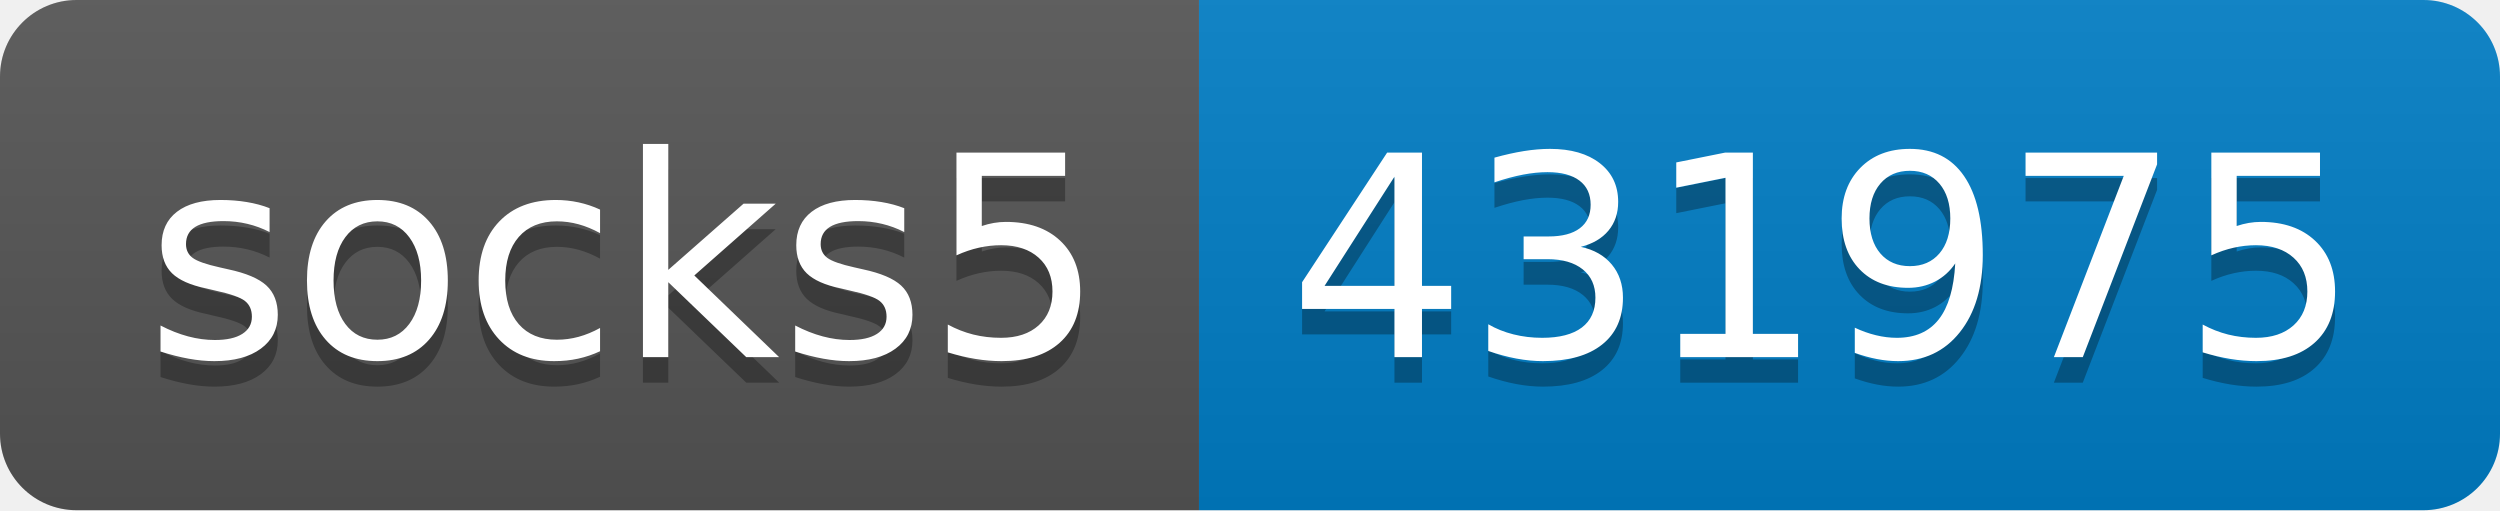
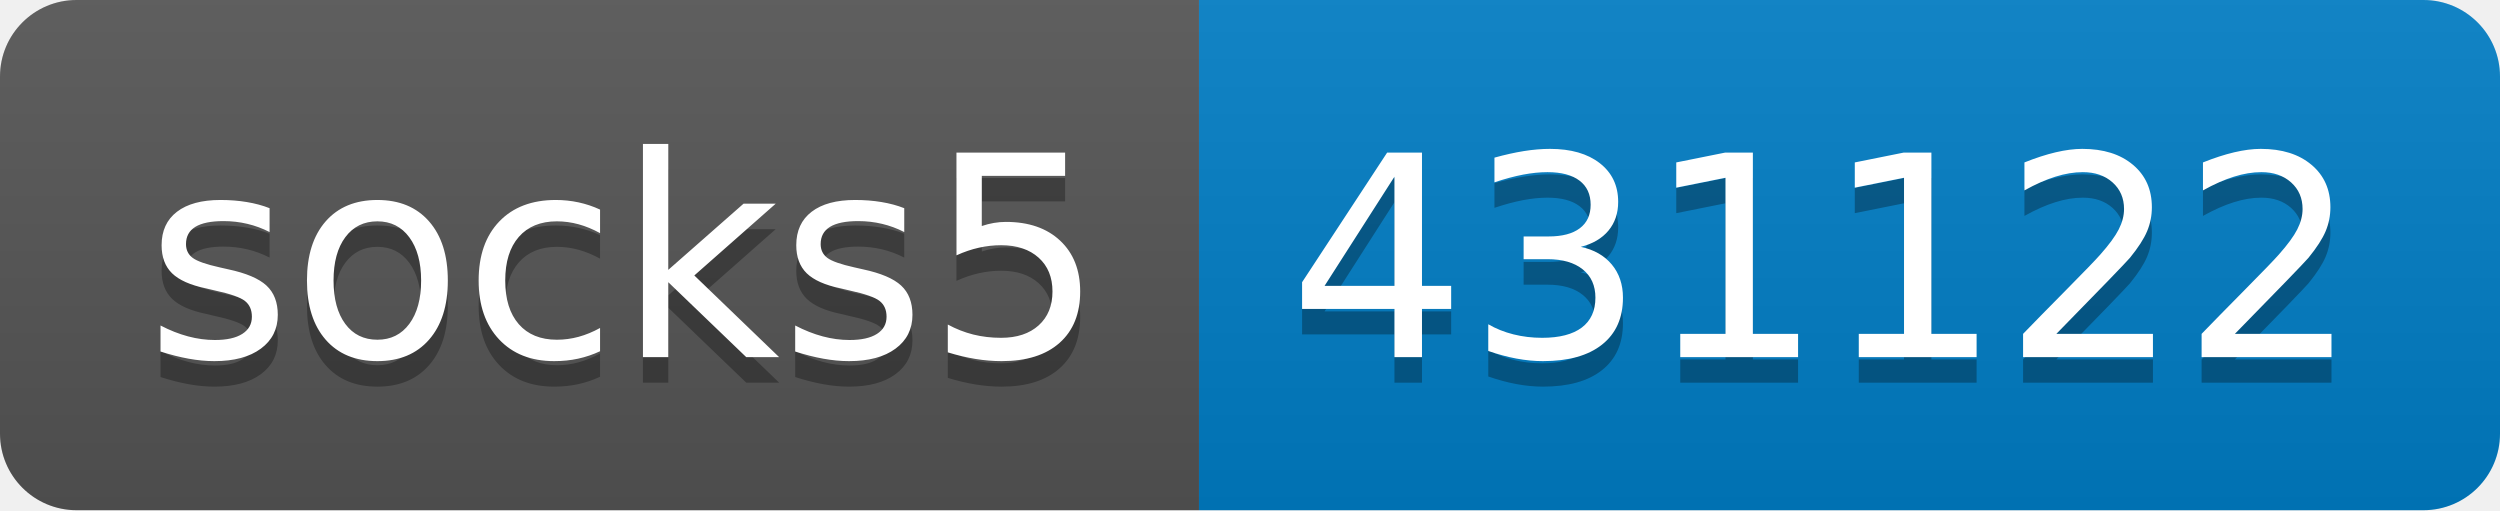
- <svg xmlns="http://www.w3.org/2000/svg" width="98" height="20" role="img" aria-label="socks5: 431975">
+ <svg xmlns="http://www.w3.org/2000/svg" width="98" height="20" role="img" aria-label="socks5: 431122">
  <linearGradient id="s" x2="0" y2="100%">
    <stop offset="0" stop-color="#bbb" stop-opacity=".1" />
    <stop offset="1" stop-opacity=".1" />
  </linearGradient>
  <clipPath id="r">
    <rect width="98" height="20" rx="3" fill="#fff" />
  </clipPath>
  <g clip-path="url(#r)">
    <rect width="47" height="20" fill="#555" />
    <rect x="47" width="51" height="20" fill="#007ec6" />
    <rect width="98" height="20" fill="url(#s)" />
  </g>
  <g fill="#fff" text-anchor="middle" font-family="Verdana,Geneva,DejaVu Sans,sans-serif" text-rendering="geometricPrecision" font-size="110">
    <text aria-hidden="true" x="245" y="150" fill="#010101" fill-opacity=".3" transform="scale(.1)" textLength="370">socks5</text>
    <text x="245" y="140" transform="scale(.1)" fill="#fff" textLength="370">socks5</text>
-     <text aria-hidden="true" x="715" y="150" fill="#010101" fill-opacity=".3" transform="scale(.1)" textLength="410">431975</text>
-     <text x="715" y="140" transform="scale(.1)" fill="#fff" textLength="410">431975</text>
+     <text aria-hidden="true" x="715" y="150" fill="#010101" fill-opacity=".3" transform="scale(.1)" textLength="410">431122</text>
+     <text x="715" y="140" transform="scale(.1)" fill="#fff" textLength="410">431122</text>
  </g>
</svg>
